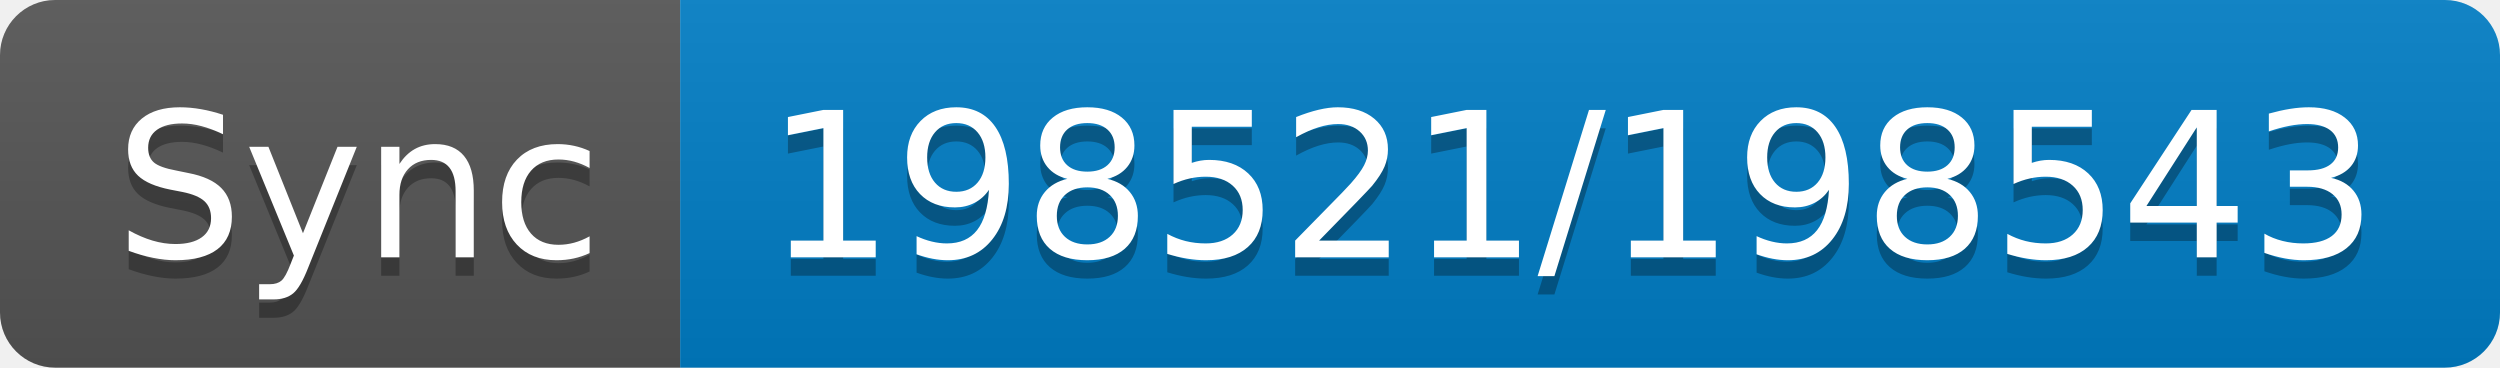
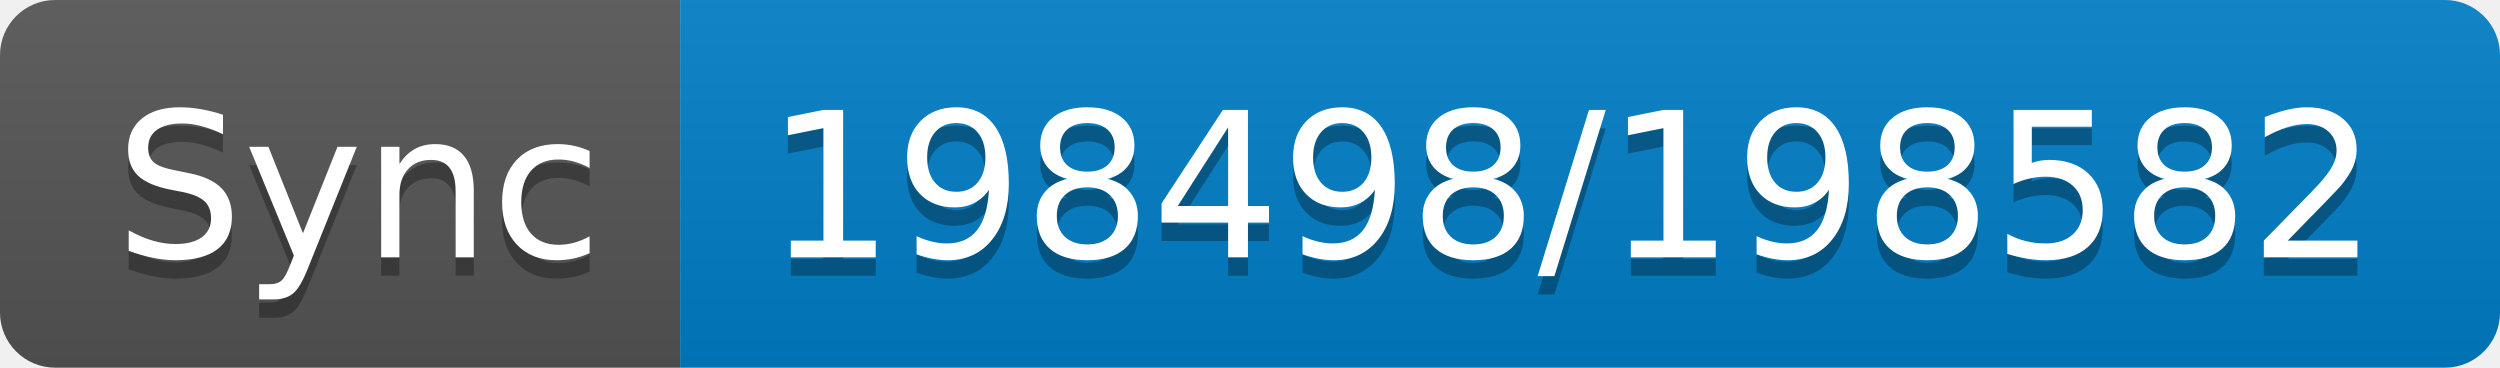
- <svg xmlns="http://www.w3.org/2000/svg" width="136" height="20" role="img" aria-label="Sync: 198521/198543">
+ <svg xmlns="http://www.w3.org/2000/svg" width="136" height="20" role="img" aria-label="Sync: 198498/198582">
  <linearGradient id="s" x2="0" y2="100%">
    <stop offset="0" stop-color="#bbb" stop-opacity=".1" />
    <stop offset="1" stop-opacity=".1" />
  </linearGradient>
  <clipPath id="r">
    <rect width="136" height="20" rx="3" fill="#fff" />
  </clipPath>
  <g clip-path="url(#r)">
    <rect width="37" height="20" fill="#555" />
    <rect x="37" width="99" height="20" fill="#007ec6" />
    <rect width="136" height="20" fill="url(#s)" />
  </g>
  <g fill="#fff" text-anchor="middle" font-family="Verdana,Geneva,DejaVu Sans,sans-serif" text-rendering="geometricPrecision" font-size="110">
    <text aria-hidden="true" x="195" y="150" fill="#010101" fill-opacity=".3" transform="scale(.1)" textLength="270">Sync</text>
    <text x="195" y="140" transform="scale(.1)" fill="#fff" textLength="270">Sync</text>
-     <text aria-hidden="true" x="855" y="150" fill="#010101" fill-opacity=".3" transform="scale(.1)" textLength="890">198521/198543</text>
-     <text x="855" y="140" transform="scale(.1)" fill="#fff" textLength="890">198521/198543</text>
+     <text aria-hidden="true" x="855" y="150" fill="#010101" fill-opacity=".3" transform="scale(.1)" textLength="890">198498/198582</text>
+     <text x="855" y="140" transform="scale(.1)" fill="#fff" textLength="890">198498/198582</text>
  </g>
</svg>
